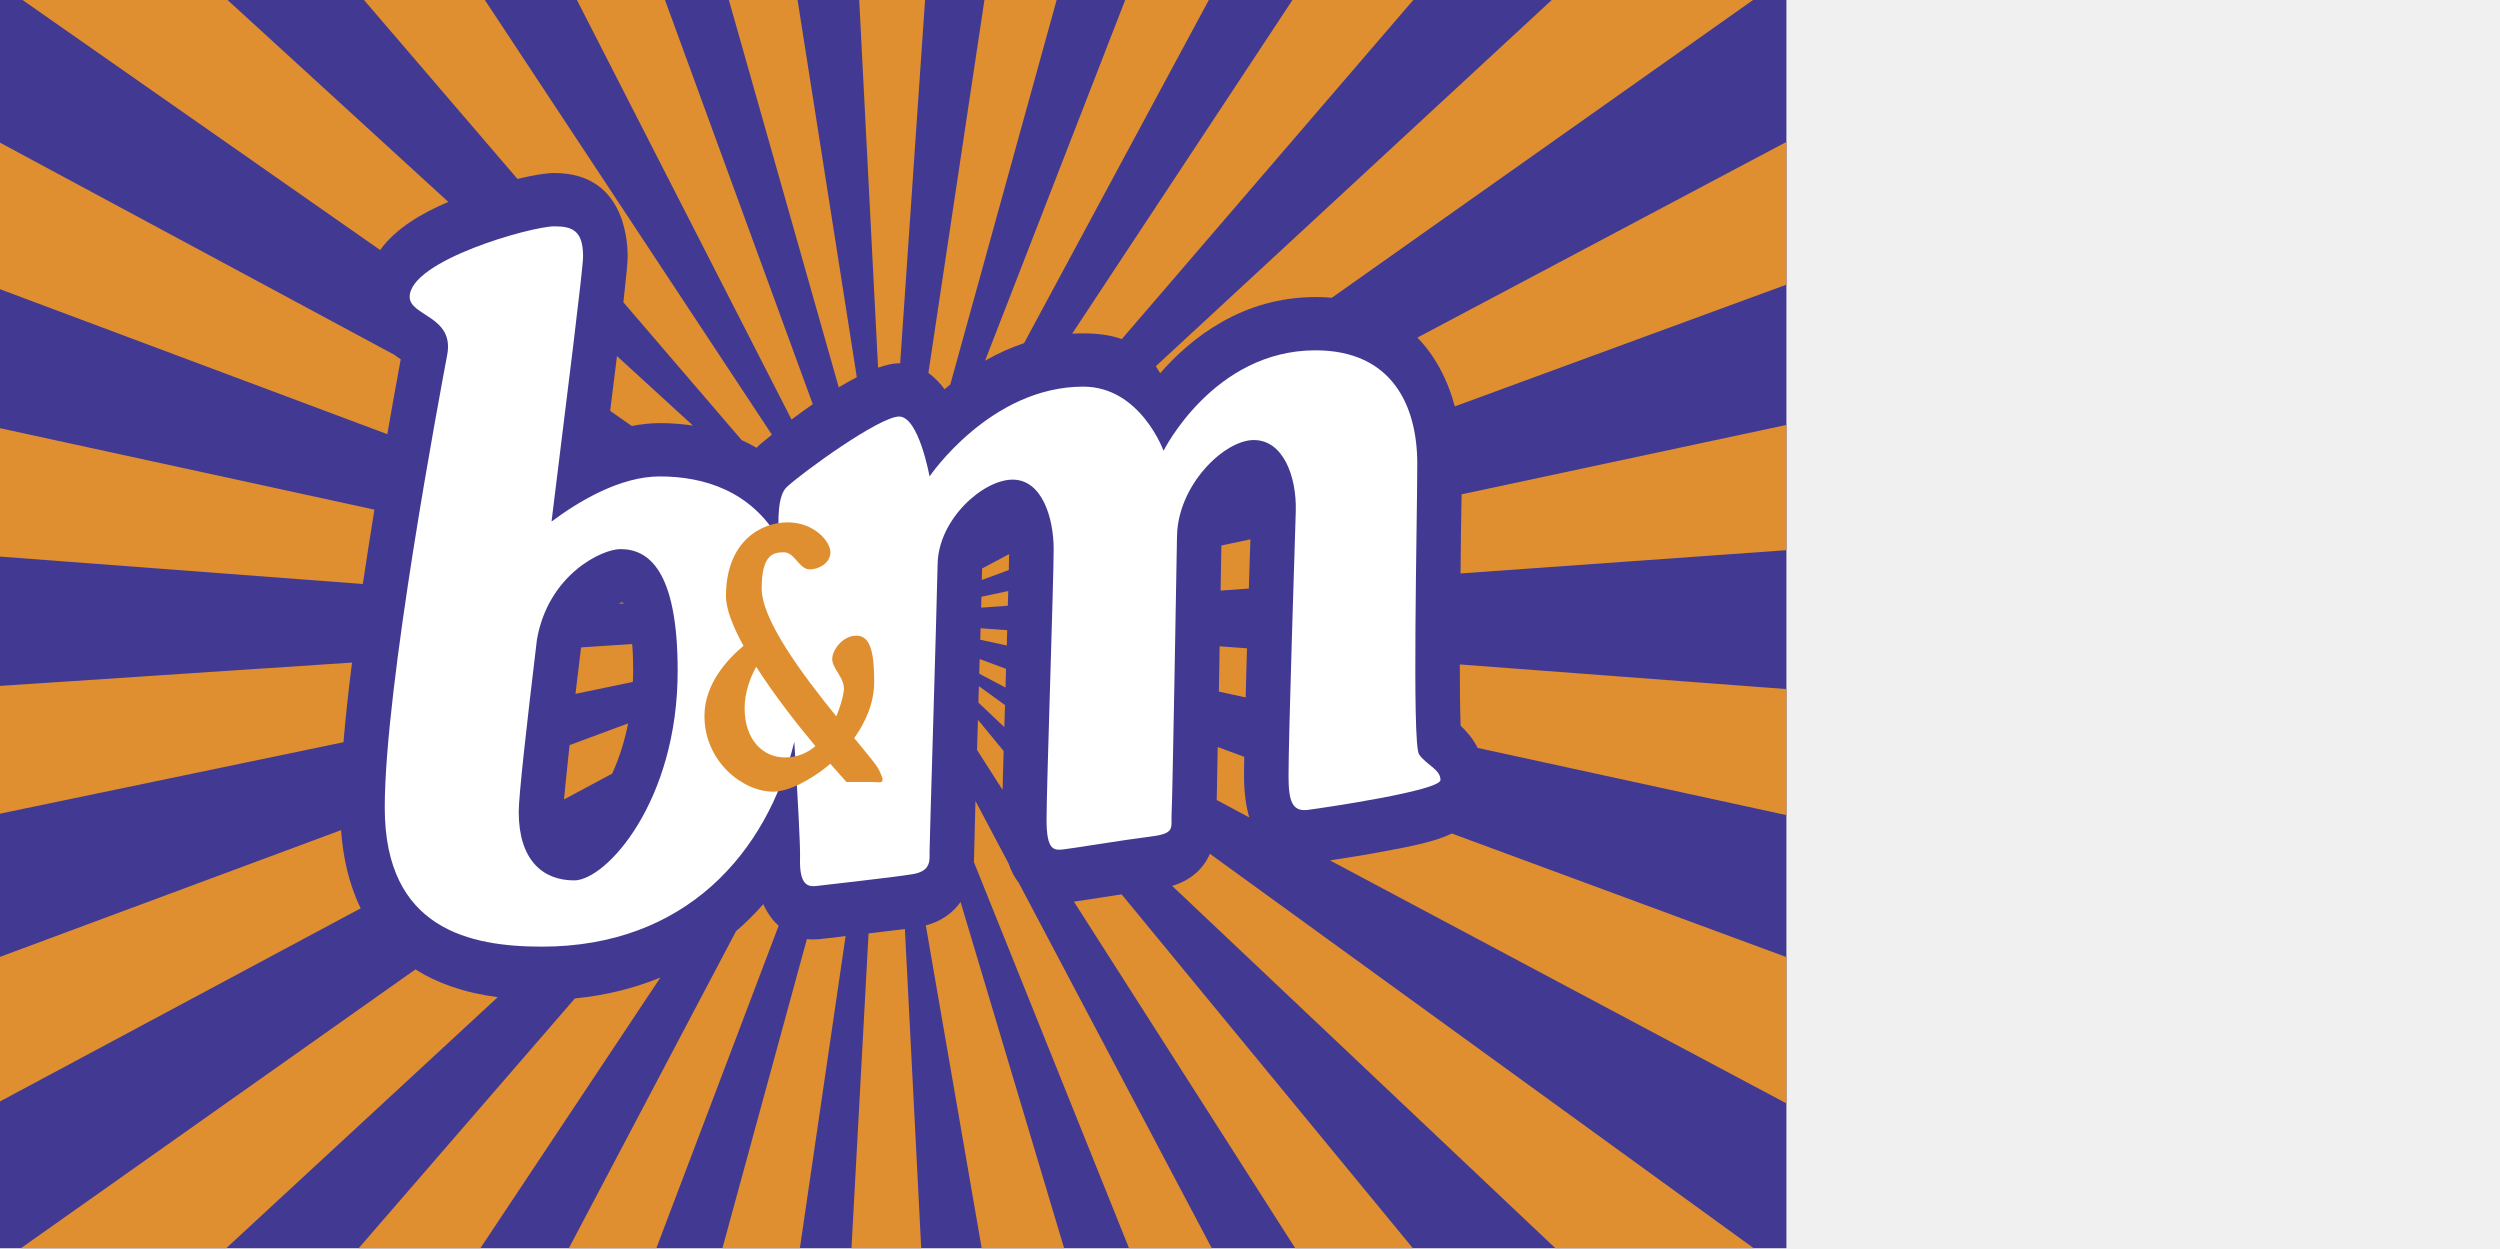
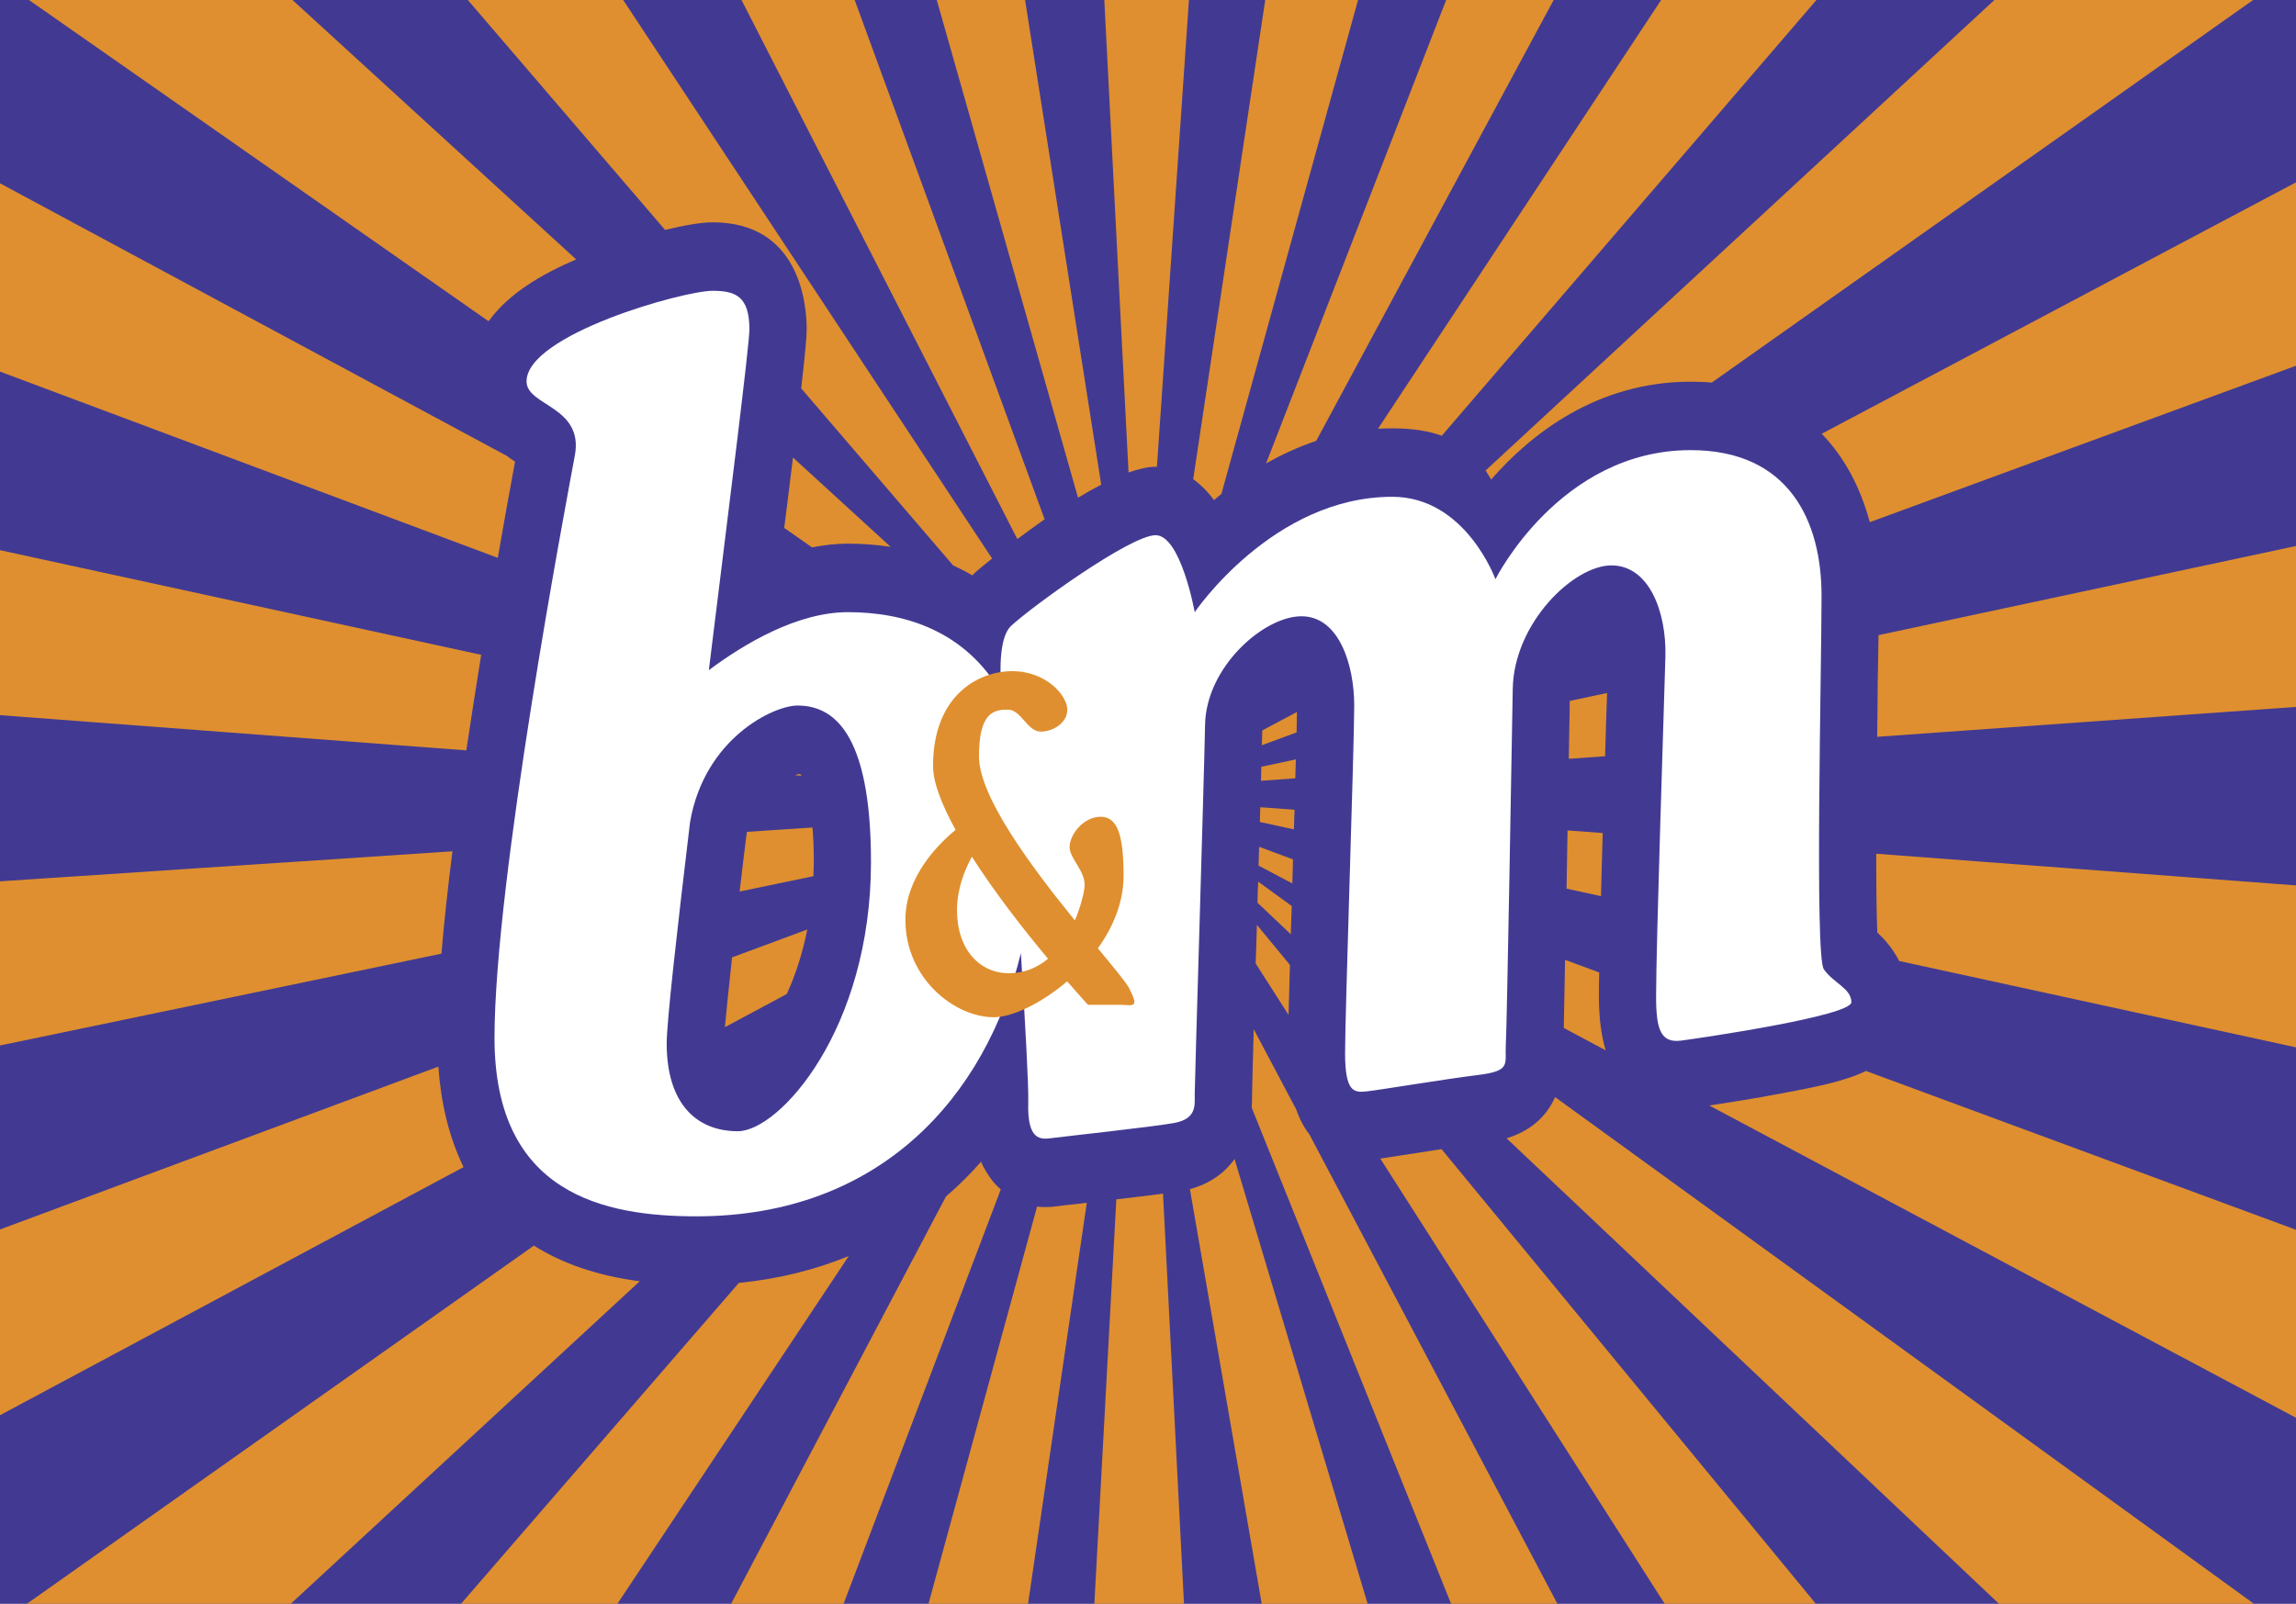
- <svg xmlns="http://www.w3.org/2000/svg" width="700.694mm" height="349.846mm" viewBox="0 0 700.694 349.846" version="1.1" id="svg1" xml:space="preserve">
+ <svg xmlns="http://www.w3.org/2000/svg" width="500.694mm" height="349.846mm" viewBox="0 0 500.694 349.846" version="1.1" id="svg1" xml:space="preserve">
  <defs id="defs1" />
  <g id="layer1" transform="translate(-3.567863,-82.21276)">
    <g id="g1" transform="matrix(1.36147,0,0,1.629003,3.567863,82.21276)" style="stroke-width:1;stroke-dasharray:none">
      <path fill="#423a92" d="M 0,0 H 367.76 V 214.76 H 0 Z" id="path1" style="stroke-width:1;stroke-dasharray:none" />
      <path d="m 266.074,0 -45.352,57.406 a 46.315,46.315 0 0 1 2.281,-0.047 c 3.211,0 5.793,0.334 7.932,0.988 L 290.947,0 Z m -34.435,0 -28.85,62.064 a 49.827,49.827 0 0 1 8.033,-3.031 L 248.854,0 Z m -106.026,70.695 4.459,2.602 c 1.898,-0.316 3.838,-0.5 5.762,-0.5 2.367,0 4.627,0.154 6.82,0.428 L 127.013,61.264 c -0.398,2.715 -0.847,5.834 -1.4,9.431 z M 202.658,0 191.121,64.166 a 14.19,14.19 0 0 1 3.328,2.803 c 0.381,-0.283 0.773,-0.545 1.186,-0.826 L 217.523,0 Z m 116.791,0 -81.5,63.006 c 0.305,0.383 0.611,0.787 0.896,1.201 6.346,-6.08 16.945,-13.096 31.953,-13.096 1.152,0 2.277,0.029 3.381,0.117 L 360.891,0 Z M 118.77,0 162.95,72.182 a 203.21,203.21 0 0 1 4.367,-2.648 L 136.899,0 Z M 4.641,0 78.26,43.016 c 3.305,-3.821 8.711,-6.377 14.027,-8.279 L 46.846,0 Z m 70.295,0 31.588,30.785 c 3.023,-0.609 5.76,-1.014 7.619,-1.014 13.975,0 15.068,10.963 15.068,14.326 0,1.029 -0.238,3.165 -0.879,7.91 l 24.334,23.703 c 1.057,0.408 2.086,0.844 3.076,1.334 0.195,-0.158 0.377,-0.328 0.588,-0.486 0.045,-0.027 0.994,-0.715 2.578,-1.77 L 99.816,0 Z m 105.828,63.266 c 1.604,-0.475 3.094,-0.764 4.336,-0.764 0.088,0 0.129,0.012 0.209,0.012 L 190.436,0 H 176.883 Z M 150.047,0 172.67,66.645 a 61.507,61.507 0 0 1 3.717,-1.744 L 164.191,0 Z m 106.057,133.455 c 0,-0.803 0.004,-1.912 0.045,-3.234 l -5.465,-1.693 c -0.09,4.125 -0.17,7.129 -0.205,9.123 l 6.709,2.994 c -0.686,-1.913 -1.084,-4.254 -1.084,-7.19 z M 207.025,117.41 c 0.021,-0.775 0.074,-1.551 0.074,-2.332 l -5.418,-1.686 c -0.035,0.826 -0.061,1.662 -0.094,2.514 l 5.412,2.391 c 0.021,-0.281 0.026,-0.592 0.026,-0.887 z m 49.688,-5.863 -5.633,-0.346 c -0.062,2.823 -0.1,5.418 -0.158,7.791 l 5.516,1.008 c 0.064,-2.682 0.185,-5.543 0.275,-8.453 z m -49.811,9.773 -5.375,-3.26 a 62.313,62.313 0 0 0 -0.109,2.818 l 5.33,4.221 c 0.037,-1.226 0.102,-2.503 0.154,-3.779 z M 82.494,61.818 C 82.107,61.607 81.644,61.342 81.195,61.05 L 0,24.545 v 25.213 l 79.734,24.943 a 930.7,930.7 0 0 1 2.76,-12.883 z m 125.244,33.52 -5.555,2.469 c -0.023,0.555 -0.027,1.207 -0.062,1.979 l 5.559,-1.711 c 0.017,-1.118 0.052,-2.046 0.058,-2.737 z M 77.074,87.686 0,73.672 v 22.09 l 74.689,4.717 c 0.764,-4.268 1.577,-8.567 2.385,-12.793 z m 52.232,36.779 -12.048,3.734 c -0.625,4.75 -0.949,7.621 -1.146,9.344 l 9.908,-4.439 c 1.328,-2.415 2.494,-5.299 3.286,-8.639 z m 127.95,-27.801 c 0.053,-1.402 0.1,-2.691 0.158,-3.867 l -5.977,1.059 -0.035,1.766 c -0.045,2.072 -0.086,4.066 -0.121,5.986 l 5.811,-0.344 c 0.066,-1.596 0.119,-3.141 0.164,-4.6 z M 130.35,115.432 c 0,-1.793 -0.07,-3.322 -0.213,-4.625 l -10.48,0.58 a 1.426,1.426 0 0 0 -0.082,0.324 c -0.412,2.83 -0.791,5.373 -1.104,7.668 l 11.809,-2.049 c 0.017,-0.617 0.07,-1.248 0.07,-1.898 z m 76.263,13.78 -5.289,-5.368 c -0.061,1.613 -0.117,3.232 -0.176,4.816 -0.018,0.119 -0.018,0.234 -0.02,0.357 l 5.264,6.881 c 0.063,-1.898 0.128,-4.166 0.221,-6.686 z m -78.414,-25.548 c -0.025,0 -0.135,-0.004 -0.281,-0.012 a 6.003,6.003 0 0 0 -0.6,0.152 l 1.062,0.07 a 1.204,1.204 0 0 0 -0.181,-0.21 z m 79.363,-1.978 -5.525,0.988 c -0.027,0.593 -0.039,1.226 -0.057,1.877 l 5.494,-0.334 c 0.026,-0.873 0.061,-1.725 0.088,-2.531 z m -0.21,6.748 -5.484,-0.344 c -0.041,0.637 -0.041,1.307 -0.068,1.979 l 5.459,0.99 c 0.005,-0.885 0.065,-1.764 0.093,-2.625 z M 70.215,142.828 0,164.633 v 24.871 l 74.25,-33.223 c -2.467,-4.228 -3.654,-8.886 -4.035,-13.453 z m 171.099,9.598 78.879,62.334 h 40.838 L 249.084,146.906 c -1.424,2.698 -4.01,4.549 -7.77,5.52 z M 72.469,113.996 0,118.016 v 21.979 L 70.707,127.7 c 0.422,-4.225 1.029,-8.852 1.762,-13.704 z m 135.147,34.557 -6.802,-10.738 c -0.143,4.627 -0.264,8.203 -0.264,8.764 v 0.117 c 0,0.568 -0.018,1.104 -0.055,1.635 l 31.934,66.43 h 17.029 l -39.744,-62.883 c -0.816,-0.862 -1.528,-1.96 -2.098,-3.325 z m 18.693,5.918 c -2.355,0.307 -4.074,0.527 -5.221,0.668 l 45.555,59.621 h 24.213 l -59.959,-60.885 a 524.66,524.66 0 0 0 -4.588,0.596 z m 74.384,-29.608 c 1.096,0.85 2.467,2.109 3.504,3.82 l 63.562,11.562 v -21.686 l -67.236,-4.238 c 0,4.267 0.053,8.07 0.17,10.542 z m -8.896,-66.779 c 3.559,3.076 6.17,7.074 7.693,11.838 L 367.76,48.975 V 24.418 Z m 8.965,33.316 a 561.628,561.628 0 0 1 -0.086,7.262 L 367.76,94.66 V 73.113 l -66.867,11.936 c -0.053,1.881 -0.079,4.031 -0.131,6.351 z m -15.153,54.975 c -4.334,0.695 -8.781,1.27 -11.811,1.662 l 93.961,41.807 v -25.17 l -68.877,-21.266 c -3.527,1.424 -8.146,2.153 -13.273,2.967 z m -95.015,12.854 11.502,55.531 h 16.965 l -21.316,-59.562 c -1.679,1.974 -4.132,3.363 -7.151,4.031 z M 85.52,166.795 4.301,214.76 h 42.266 l 55.898,-43.189 c -7.004,-0.77 -12.553,-2.456 -16.945,-4.776 z m 73.511,-8.607 c -0.775,-0.832 -1.424,-1.713 -1.898,-2.619 a 52.694,52.694 0 0 1 -5.615,4.65 l -34.41,54.541 h 18.01 l 25.18,-55.488 c -0.443,-0.336 -0.88,-0.688 -1.267,-1.084 z M 118.348,171.785 73.84,214.76 h 25.049 l 37.062,-46.57 c -5.433,1.863 -11.328,3.087 -17.603,3.595 z m 51.06,-10.271 c -0.383,0.049 -1.148,0.119 -1.992,0.119 -0.441,0 -0.879,-0.014 -1.303,-0.066 l -17.391,53.193 h 15.943 l 9.412,-53.707 c -0.412,0.047 -0.828,0.092 -1.23,0.133 -1.74,0.152 -3.017,0.271 -3.439,0.328 z m 9.399,-0.914 -3.518,54.16 h 14.355 l -3.361,-54.92 a 661.75,661.75 0 0 1 -7.476,0.76 z" fill="#df8f2f" id="path2" style="stroke-width:1;stroke-dasharray:none" />
      <path d="m 292.121,129.775 c -1.465,-1.84 -0.357,-40.078 -0.357,-50.012 0,-9.93 -5.15,-19.488 -20.965,-19.488 -20.967,0 -31.268,17.285 -31.268,17.285 0,0 -4.768,-11.037 -16.527,-11.037 -19.131,0 -31.641,15.449 -31.641,15.449 0,0 -2.221,-10.305 -6.264,-10.305 -4.037,0 -19.842,9.568 -23.141,12.139 -1.82,1.408 -1.885,5.574 -1.551,9.043 -5.807,-8.428 -15.562,-10.877 -24.58,-10.877 -8.129,0 -16.611,4.227 -22.289,7.766 3.252,-22.068 6.496,-43.465 6.496,-45.641 0,-4.412 -2.215,-5.156 -5.893,-5.156 -4.771,0 -29.803,5.885 -29.803,12.135 0,3.307 9.211,3.307 7.734,9.934 -1.475,6.625 -12.865,57.006 -12.865,77.959 0,20.959 17.648,23.904 32.354,23.904 29.432,0 46.361,-16.02 51.957,-35.242 0.697,9.385 1.26,17.895 1.182,19.986 -0.197,5.148 2.018,4.967 3.697,4.787 1.643,-0.189 15.99,-1.479 19.664,-2.029 3.656,-0.561 3.301,-2.389 3.301,-3.867 0,-1.475 1.48,-41.736 1.658,-49.465 0.174,-7.715 9.373,-14.52 15.439,-14.52 6.092,0 8.453,6.621 8.453,11.953 0,5.326 -1.465,41.186 -1.465,46.52 0,5.326 1.465,5.326 3.48,5.145 2.039,-0.184 12.533,-1.652 17.873,-2.199 5.318,-0.551 4.213,-1.469 4.393,-4.051 0.182,-2.568 0.926,-38.797 1.109,-47.621 0.168,-8.83 9.742,-16.559 15.797,-16.559 6.088,0 8.816,6.262 8.658,12.146 -0.197,5.881 -1.494,38.611 -1.494,45.598 0,4.416 0.744,6.252 4.051,5.883 3.322,-0.369 27.229,-3.305 27.229,-5.143 0.002,-1.843 -2.941,-2.582 -4.422,-4.42 z m -173.932,21.702 c -6.627,0 -11.402,-3.678 -11.402,-11.77 0,-2.842 1.636,-14.943 3.744,-29.639 2.32,-11.189 13.342,-15.592 17.209,-15.592 5.52,0 11.768,3.307 11.768,20.955 0,22.44 -14.696,36.046 -21.319,36.046 z" fill="#ffffff" id="path3" style="stroke-width:1;stroke-dasharray:none" />
      <path d="m 180.879,132.352 c -0.438,-0.738 -2.414,-2.725 -5.025,-5.365 2.432,-2.836 4.113,-6.16 4.113,-9.717 0,-5.326 -0.916,-7.902 -3.676,-7.902 -2.742,0 -4.967,2.389 -4.967,4.049 0,1.662 2.754,3.299 2.373,5.514 -0.111,0.79 -0.605,2.479 -1.529,4.322 -6.91,-7.119 -15.363,-16.557 -15.363,-21.979 0,-5.881 2.385,-6.252 4.598,-6.252 2.191,0 3.102,2.945 5.316,2.945 1.861,0 4.236,-1.105 4.236,-2.945 0,-1.844 -3.324,-5.148 -8.812,-5.148 -5.52,0 -12.693,3.305 -12.693,12.697 0,2.242 1.449,5.26 3.611,8.553 -2.889,1.988 -8.039,6.34 -8.039,12.037 0,7.908 7.92,13.053 14.168,13.053 2.889,0 7.557,-1.816 11.74,-4.805 2.016,1.941 3.342,3.143 3.342,3.143 h 5.16 c 2.017,-0.001 3.119,0.565 1.447,-2.2 z m -27.59,-10.481 c 0,-2.863 1.234,-5.396 2.383,-7.15 3.709,4.852 8.402,9.879 12.199,13.66 -1.668,1.158 -3.719,1.939 -6.293,1.939 -4.603,0 -8.289,-3.123 -8.289,-8.449 z" fill="#df8f2f" id="path4" style="stroke-width:1;stroke-dasharray:none" />
    </g>
  </g>
</svg>
